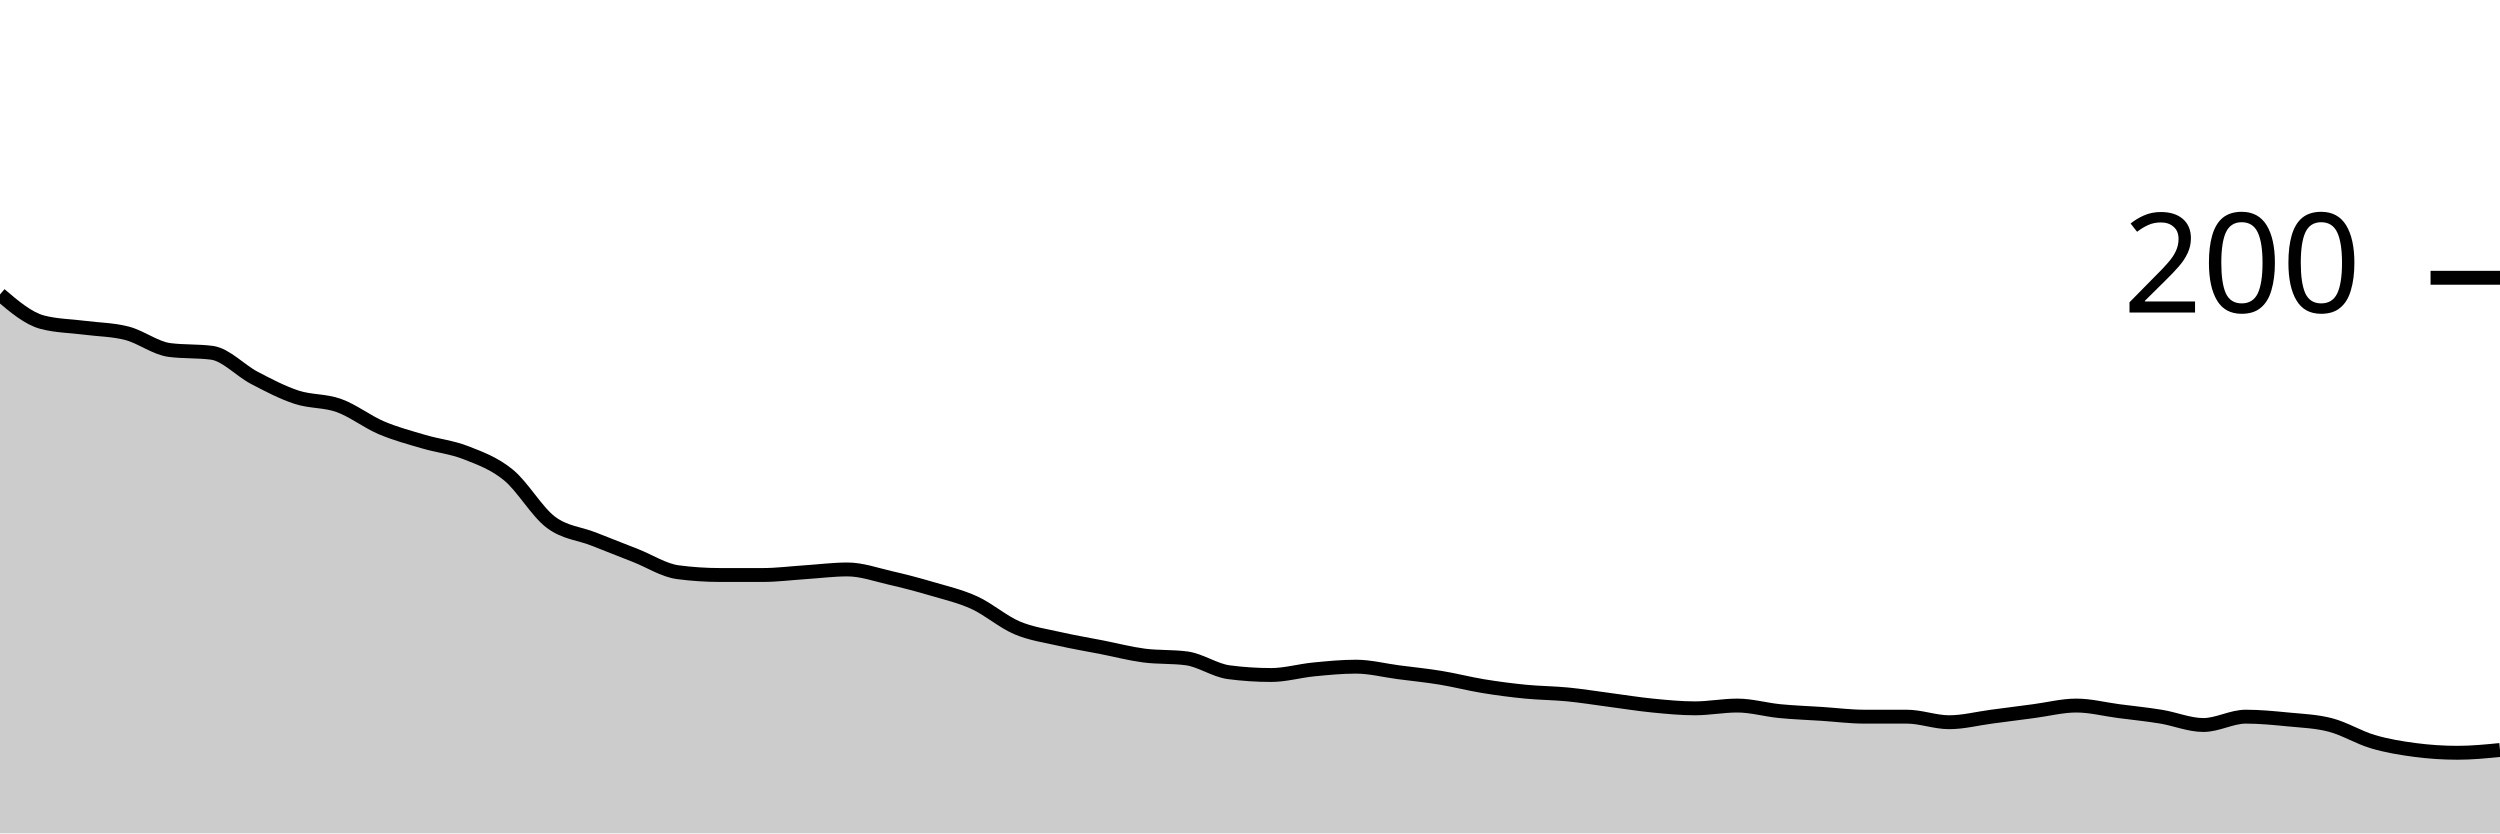
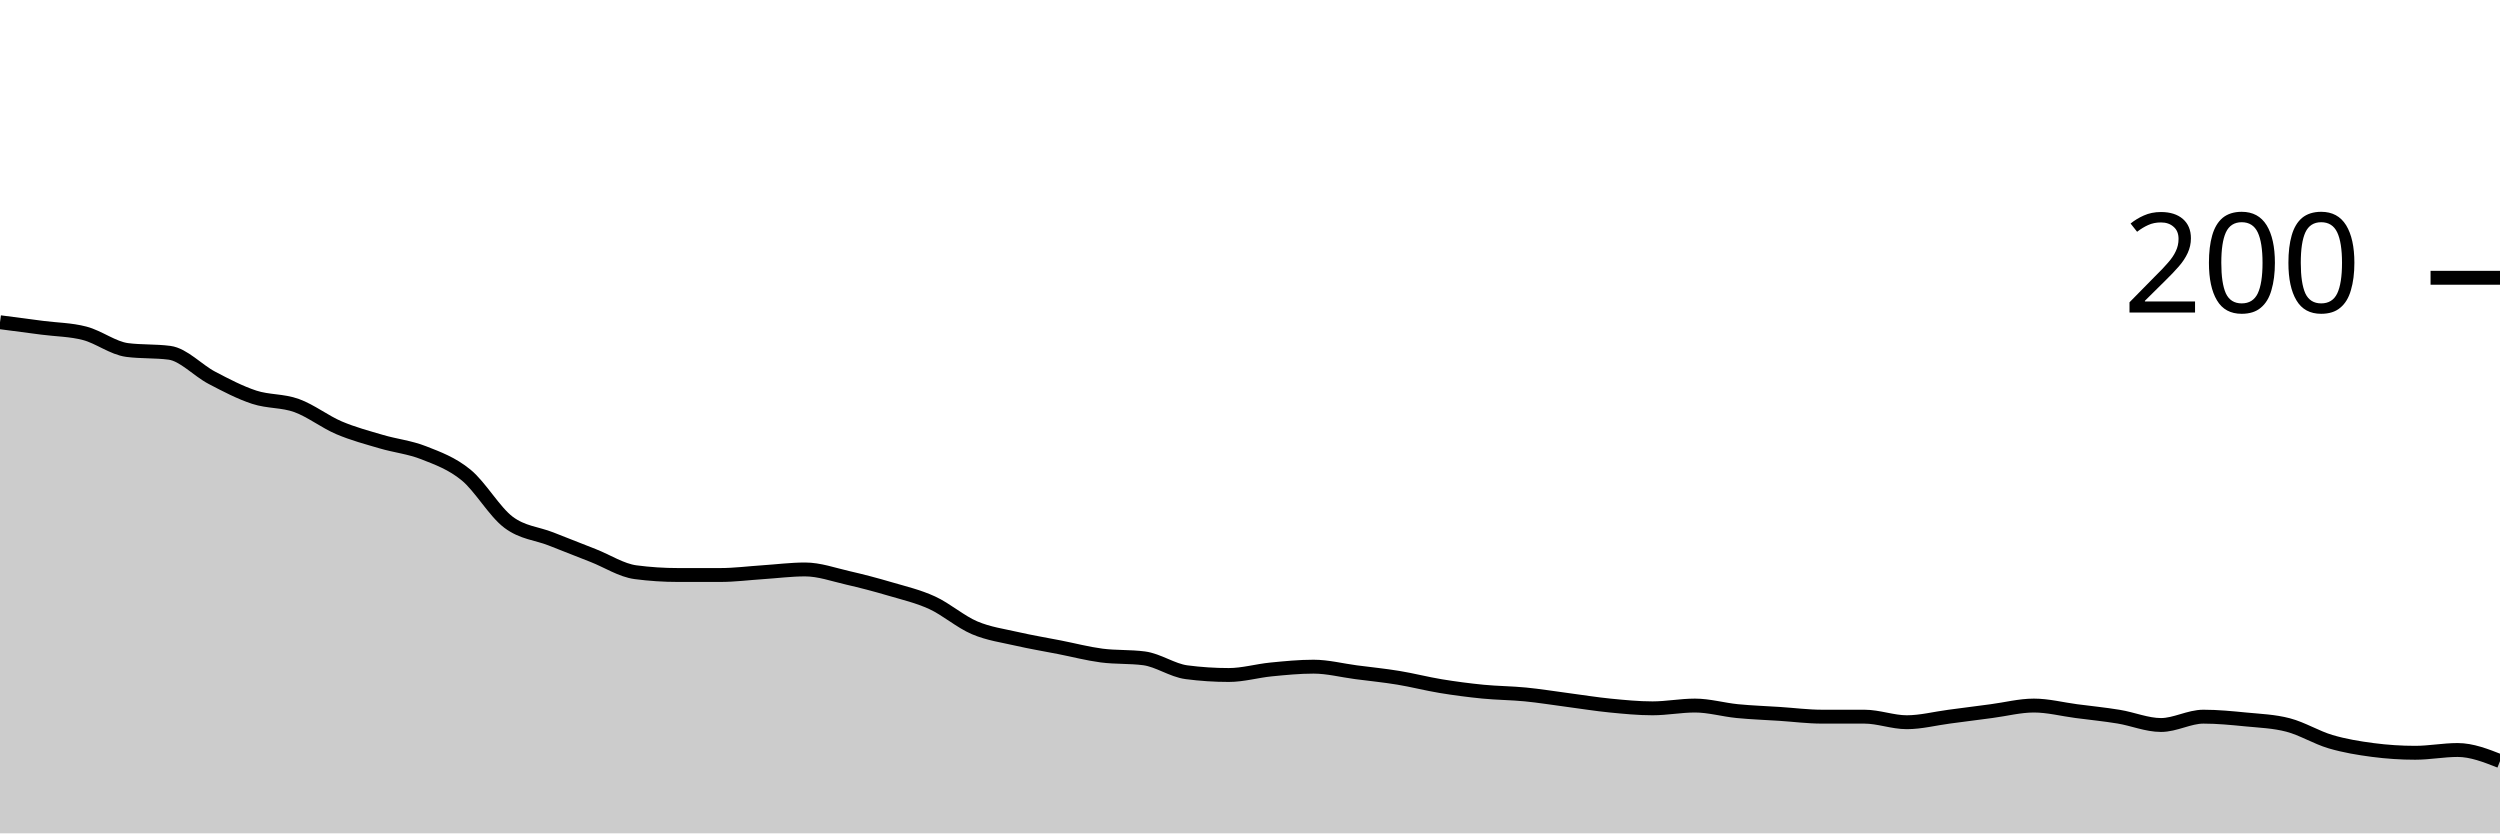
<svg xmlns="http://www.w3.org/2000/svg" viewBox="0 0 180 60">
  <g transform="translate(0,20)">
-     <path class="area" fill="rgba(0, 0, 0, 0.2)" d="M0,1.2C1.017,2.067,2.034,2.933,3.051,3.2C4.068,3.467,5.085,3.467,6.102,3.6C7.119,3.733,8.136,3.733,9.153,4C10.169,4.267,11.186,5.067,12.203,5.2C13.22,5.333,14.237,5.267,15.254,5.4C16.271,5.533,17.288,6.667,18.305,7.2C19.322,7.733,20.339,8.267,21.356,8.6C22.373,8.933,23.39,8.833,24.407,9.2C25.424,9.567,26.441,10.367,27.458,10.8C28.475,11.233,29.492,11.5,30.508,11.8C31.525,12.1,32.542,12.2,33.559,12.6C34.576,13,35.593,13.367,36.61,14.2C37.627,15.033,38.644,16.833,39.661,17.6C40.678,18.367,41.695,18.4,42.712,18.8C43.729,19.2,44.746,19.6,45.763,20C46.78,20.4,47.797,21.067,48.814,21.2C49.831,21.333,50.847,21.4,51.864,21.4C52.881,21.4,53.898,21.4,54.915,21.4C55.932,21.4,56.949,21.267,57.966,21.2C58.983,21.133,60,21,61.017,21C62.034,21,63.051,21.367,64.068,21.6C65.085,21.833,66.102,22.1,67.119,22.4C68.136,22.7,69.153,22.933,70.169,23.4C71.186,23.867,72.203,24.767,73.22,25.2C74.237,25.633,75.254,25.767,76.271,26C77.288,26.233,78.305,26.4,79.322,26.6C80.339,26.8,81.356,27.067,82.373,27.2C83.39,27.333,84.407,27.267,85.424,27.4C86.441,27.533,87.458,28.267,88.475,28.4C89.492,28.533,90.508,28.6,91.525,28.6C92.542,28.6,93.559,28.3,94.576,28.2C95.593,28.1,96.61,28,97.627,28C98.644,28,99.661,28.267,100.678,28.4C101.695,28.533,102.712,28.633,103.729,28.8C104.746,28.967,105.763,29.233,106.78,29.4C107.797,29.567,108.814,29.7,109.831,29.8C110.847,29.9,111.864,29.9,112.881,30C113.898,30.1,114.915,30.267,115.932,30.4C116.949,30.533,117.966,30.7,118.983,30.8C120,30.9,121.017,31,122.034,31C123.051,31,124.068,30.8,125.085,30.8C126.102,30.8,127.119,31.1,128.136,31.2C129.153,31.3,130.169,31.333,131.186,31.4C132.203,31.467,133.22,31.6,134.237,31.6C135.254,31.6,136.271,31.6,137.288,31.6C138.305,31.6,139.322,32,140.339,32C141.356,32,142.373,31.733,143.39,31.6C144.407,31.467,145.424,31.333,146.441,31.2C147.458,31.067,148.475,30.8,149.492,30.8C150.508,30.8,151.525,31.067,152.542,31.2C153.559,31.333,154.576,31.433,155.593,31.6C156.61,31.767,157.627,32.2,158.644,32.2C159.661,32.2,160.678,31.6,161.695,31.6C162.712,31.6,163.729,31.7,164.746,31.8C165.763,31.9,166.78,31.933,167.797,32.2C168.814,32.467,169.831,33.1,170.847,33.4C171.864,33.7,172.881,33.867,173.898,34C174.915,34.133,175.932,34.2,176.949,34.2C177.966,34.2,178.983,34.1,180,34L180,40C178.983,40,177.966,40,176.949,40C175.932,40,174.915,40,173.898,40C172.881,40,171.864,40,170.847,40C169.831,40,168.814,40,167.797,40C166.78,40,165.763,40,164.746,40C163.729,40,162.712,40,161.695,40C160.678,40,159.661,40,158.644,40C157.627,40,156.61,40,155.593,40C154.576,40,153.559,40,152.542,40C151.525,40,150.508,40,149.492,40C148.475,40,147.458,40,146.441,40C145.424,40,144.407,40,143.39,40C142.373,40,141.356,40,140.339,40C139.322,40,138.305,40,137.288,40C136.271,40,135.254,40,134.237,40C133.22,40,132.203,40,131.186,40C130.169,40,129.153,40,128.136,40C127.119,40,126.102,40,125.085,40C124.068,40,123.051,40,122.034,40C121.017,40,120,40,118.983,40C117.966,40,116.949,40,115.932,40C114.915,40,113.898,40,112.881,40C111.864,40,110.847,40,109.831,40C108.814,40,107.797,40,106.78,40C105.763,40,104.746,40,103.729,40C102.712,40,101.695,40,100.678,40C99.661,40,98.644,40,97.627,40C96.61,40,95.593,40,94.576,40C93.559,40,92.542,40,91.525,40C90.508,40,89.492,40,88.475,40C87.458,40,86.441,40,85.424,40C84.407,40,83.39,40,82.373,40C81.356,40,80.339,40,79.322,40C78.305,40,77.288,40,76.271,40C75.254,40,74.237,40,73.22,40C72.203,40,71.186,40,70.169,40C69.153,40,68.136,40,67.119,40C66.102,40,65.085,40,64.068,40C63.051,40,62.034,40,61.017,40C60,40,58.983,40,57.966,40C56.949,40,55.932,40,54.915,40C53.898,40,52.881,40,51.864,40C50.847,40,49.831,40,48.814,40C47.797,40,46.78,40,45.763,40C44.746,40,43.729,40,42.712,40C41.695,40,40.678,40,39.661,40C38.644,40,37.627,40,36.61,40C35.593,40,34.576,40,33.559,40C32.542,40,31.525,40,30.508,40C29.492,40,28.475,40,27.458,40C26.441,40,25.424,40,24.407,40C23.39,40,22.373,40,21.356,40C20.339,40,19.322,40,18.305,40C17.288,40,16.271,40,15.254,40C14.237,40,13.22,40,12.203,40C11.186,40,10.169,40,9.153,40C8.136,40,7.119,40,6.102,40C5.085,40,4.068,40,3.051,40C2.034,40,1.017,40,0,40Z" />
-     <path class="line" stroke="black" fill="none" d="M0,1.2C1.017,2.067,2.034,2.933,3.051,3.2C4.068,3.467,5.085,3.467,6.102,3.6C7.119,3.733,8.136,3.733,9.153,4C10.169,4.267,11.186,5.067,12.203,5.2C13.22,5.333,14.237,5.267,15.254,5.4C16.271,5.533,17.288,6.667,18.305,7.2C19.322,7.733,20.339,8.267,21.356,8.6C22.373,8.933,23.39,8.833,24.407,9.2C25.424,9.567,26.441,10.367,27.458,10.8C28.475,11.233,29.492,11.5,30.508,11.8C31.525,12.1,32.542,12.2,33.559,12.6C34.576,13,35.593,13.367,36.61,14.2C37.627,15.033,38.644,16.833,39.661,17.6C40.678,18.367,41.695,18.4,42.712,18.8C43.729,19.2,44.746,19.6,45.763,20C46.78,20.4,47.797,21.067,48.814,21.2C49.831,21.333,50.847,21.4,51.864,21.4C52.881,21.4,53.898,21.4,54.915,21.4C55.932,21.4,56.949,21.267,57.966,21.2C58.983,21.133,60,21,61.017,21C62.034,21,63.051,21.367,64.068,21.6C65.085,21.833,66.102,22.1,67.119,22.4C68.136,22.7,69.153,22.933,70.169,23.4C71.186,23.867,72.203,24.767,73.22,25.2C74.237,25.633,75.254,25.767,76.271,26C77.288,26.233,78.305,26.4,79.322,26.6C80.339,26.8,81.356,27.067,82.373,27.2C83.39,27.333,84.407,27.267,85.424,27.4C86.441,27.533,87.458,28.267,88.475,28.4C89.492,28.533,90.508,28.6,91.525,28.6C92.542,28.6,93.559,28.3,94.576,28.2C95.593,28.1,96.61,28,97.627,28C98.644,28,99.661,28.267,100.678,28.4C101.695,28.533,102.712,28.633,103.729,28.8C104.746,28.967,105.763,29.233,106.78,29.4C107.797,29.567,108.814,29.7,109.831,29.8C110.847,29.9,111.864,29.9,112.881,30C113.898,30.1,114.915,30.267,115.932,30.4C116.949,30.533,117.966,30.7,118.983,30.8C120,30.9,121.017,31,122.034,31C123.051,31,124.068,30.8,125.085,30.8C126.102,30.8,127.119,31.1,128.136,31.2C129.153,31.3,130.169,31.333,131.186,31.4C132.203,31.467,133.22,31.6,134.237,31.6C135.254,31.6,136.271,31.6,137.288,31.6C138.305,31.6,139.322,32,140.339,32C141.356,32,142.373,31.733,143.39,31.6C144.407,31.467,145.424,31.333,146.441,31.2C147.458,31.067,148.475,30.8,149.492,30.8C150.508,30.8,151.525,31.067,152.542,31.2C153.559,31.333,154.576,31.433,155.593,31.6C156.61,31.767,157.627,32.2,158.644,32.2C159.661,32.2,160.678,31.6,161.695,31.6C162.712,31.6,163.729,31.7,164.746,31.8C165.763,31.9,166.78,31.933,167.797,32.2C168.814,32.467,169.831,33.1,170.847,33.4C171.864,33.7,172.881,33.867,173.898,34C174.915,34.133,175.932,34.2,176.949,34.2C177.966,34.2,178.983,34.1,180,34" />
+     <path class="area" fill="rgba(0, 0, 0, 0.2)" d="M0,3.2C1.017,3.333,2.034,3.467,3.051,3.6C4.068,3.733,5.085,3.733,6.102,4C7.119,4.267,8.136,5.067,9.153,5.2C10.169,5.333,11.186,5.267,12.203,5.4C13.22,5.533,14.237,6.667,15.254,7.2C16.271,7.733,17.288,8.267,18.305,8.6C19.322,8.933,20.339,8.833,21.356,9.2C22.373,9.567,23.39,10.367,24.407,10.8C25.424,11.233,26.441,11.5,27.458,11.8C28.475,12.1,29.492,12.2,30.508,12.6C31.525,13,32.542,13.367,33.559,14.2C34.576,15.033,35.593,16.833,36.61,17.6C37.627,18.367,38.644,18.4,39.661,18.8C40.678,19.2,41.695,19.6,42.712,20C43.729,20.4,44.746,21.067,45.763,21.2C46.78,21.333,47.797,21.4,48.814,21.4C49.831,21.4,50.847,21.4,51.864,21.4C52.881,21.4,53.898,21.267,54.915,21.2C55.932,21.133,56.949,21,57.966,21C58.983,21,60,21.367,61.017,21.6C62.034,21.833,63.051,22.1,64.068,22.4C65.085,22.7,66.102,22.933,67.119,23.4C68.136,23.867,69.153,24.767,70.169,25.2C71.186,25.633,72.203,25.767,73.22,26C74.237,26.233,75.254,26.4,76.271,26.6C77.288,26.8,78.305,27.067,79.322,27.2C80.339,27.333,81.356,27.267,82.373,27.4C83.39,27.533,84.407,28.267,85.424,28.4C86.441,28.533,87.458,28.6,88.475,28.6C89.492,28.6,90.508,28.3,91.525,28.2C92.542,28.1,93.559,28,94.576,28C95.593,28,96.61,28.267,97.627,28.4C98.644,28.533,99.661,28.633,100.678,28.8C101.695,28.967,102.712,29.233,103.729,29.4C104.746,29.567,105.763,29.7,106.78,29.8C107.797,29.9,108.814,29.9,109.831,30C110.847,30.1,111.864,30.267,112.881,30.4C113.898,30.533,114.915,30.7,115.932,30.8C116.949,30.9,117.966,31,118.983,31C120,31,121.017,30.8,122.034,30.8C123.051,30.8,124.068,31.1,125.085,31.2C126.102,31.3,127.119,31.333,128.136,31.4C129.153,31.467,130.169,31.6,131.186,31.6C132.203,31.6,133.22,31.6,134.237,31.6C135.254,31.6,136.271,32,137.288,32C138.305,32,139.322,31.733,140.339,31.6C141.356,31.467,142.373,31.333,143.39,31.2C144.407,31.067,145.424,30.8,146.441,30.8C147.458,30.8,148.475,31.067,149.492,31.2C150.508,31.333,151.525,31.433,152.542,31.6C153.559,31.767,154.576,32.2,155.593,32.2C156.61,32.2,157.627,31.6,158.644,31.6C159.661,31.6,160.678,31.7,161.695,31.8C162.712,31.9,163.729,31.933,164.746,32.2C165.763,32.467,166.78,33.1,167.797,33.4C168.814,33.7,169.831,33.867,170.847,34C171.864,34.133,172.881,34.2,173.898,34.2C174.915,34.2,175.932,34,176.949,34C177.966,34,178.983,34.4,180,34.8L180,40C178.983,40,177.966,40,176.949,40C175.932,40,174.915,40,173.898,40C172.881,40,171.864,40,170.847,40C169.831,40,168.814,40,167.797,40C166.78,40,165.763,40,164.746,40C163.729,40,162.712,40,161.695,40C160.678,40,159.661,40,158.644,40C157.627,40,156.61,40,155.593,40C154.576,40,153.559,40,152.542,40C151.525,40,150.508,40,149.492,40C148.475,40,147.458,40,146.441,40C145.424,40,144.407,40,143.39,40C142.373,40,141.356,40,140.339,40C139.322,40,138.305,40,137.288,40C136.271,40,135.254,40,134.237,40C133.22,40,132.203,40,131.186,40C130.169,40,129.153,40,128.136,40C127.119,40,126.102,40,125.085,40C124.068,40,123.051,40,122.034,40C121.017,40,120,40,118.983,40C117.966,40,116.949,40,115.932,40C114.915,40,113.898,40,112.881,40C111.864,40,110.847,40,109.831,40C108.814,40,107.797,40,106.78,40C105.763,40,104.746,40,103.729,40C102.712,40,101.695,40,100.678,40C99.661,40,98.644,40,97.627,40C96.61,40,95.593,40,94.576,40C93.559,40,92.542,40,91.525,40C90.508,40,89.492,40,88.475,40C87.458,40,86.441,40,85.424,40C84.407,40,83.39,40,82.373,40C81.356,40,80.339,40,79.322,40C78.305,40,77.288,40,76.271,40C75.254,40,74.237,40,73.22,40C72.203,40,71.186,40,70.169,40C69.153,40,68.136,40,67.119,40C66.102,40,65.085,40,64.068,40C63.051,40,62.034,40,61.017,40C60,40,58.983,40,57.966,40C56.949,40,55.932,40,54.915,40C53.898,40,52.881,40,51.864,40C50.847,40,49.831,40,48.814,40C47.797,40,46.78,40,45.763,40C44.746,40,43.729,40,42.712,40C41.695,40,40.678,40,39.661,40C38.644,40,37.627,40,36.61,40C35.593,40,34.576,40,33.559,40C32.542,40,31.525,40,30.508,40C29.492,40,28.475,40,27.458,40C26.441,40,25.424,40,24.407,40C23.39,40,22.373,40,21.356,40C20.339,40,19.322,40,18.305,40C17.288,40,16.271,40,15.254,40C14.237,40,13.22,40,12.203,40C11.186,40,10.169,40,9.153,40C8.136,40,7.119,40,6.102,40C5.085,40,4.068,40,3.051,40C2.034,40,1.017,40,0,40Z" />
+     <path class="line" stroke="black" fill="none" d="M0,3.2C1.017,3.333,2.034,3.467,3.051,3.6C4.068,3.733,5.085,3.733,6.102,4C7.119,4.267,8.136,5.067,9.153,5.2C10.169,5.333,11.186,5.267,12.203,5.4C13.22,5.533,14.237,6.667,15.254,7.2C16.271,7.733,17.288,8.267,18.305,8.6C19.322,8.933,20.339,8.833,21.356,9.2C22.373,9.567,23.39,10.367,24.407,10.8C25.424,11.233,26.441,11.5,27.458,11.8C28.475,12.1,29.492,12.2,30.508,12.6C31.525,13,32.542,13.367,33.559,14.2C34.576,15.033,35.593,16.833,36.61,17.6C37.627,18.367,38.644,18.4,39.661,18.8C40.678,19.2,41.695,19.6,42.712,20C43.729,20.4,44.746,21.067,45.763,21.2C46.78,21.333,47.797,21.4,48.814,21.4C49.831,21.4,50.847,21.4,51.864,21.4C52.881,21.4,53.898,21.267,54.915,21.2C55.932,21.133,56.949,21,57.966,21C58.983,21,60,21.367,61.017,21.6C62.034,21.833,63.051,22.1,64.068,22.4C65.085,22.7,66.102,22.933,67.119,23.4C68.136,23.867,69.153,24.767,70.169,25.2C71.186,25.633,72.203,25.767,73.22,26C74.237,26.233,75.254,26.4,76.271,26.6C77.288,26.8,78.305,27.067,79.322,27.2C80.339,27.333,81.356,27.267,82.373,27.4C83.39,27.533,84.407,28.267,85.424,28.4C86.441,28.533,87.458,28.6,88.475,28.6C89.492,28.6,90.508,28.3,91.525,28.2C92.542,28.1,93.559,28,94.576,28C95.593,28,96.61,28.267,97.627,28.4C98.644,28.533,99.661,28.633,100.678,28.8C101.695,28.967,102.712,29.233,103.729,29.4C104.746,29.567,105.763,29.7,106.78,29.8C107.797,29.9,108.814,29.9,109.831,30C110.847,30.1,111.864,30.267,112.881,30.4C113.898,30.533,114.915,30.7,115.932,30.8C116.949,30.9,117.966,31,118.983,31C120,31,121.017,30.8,122.034,30.8C123.051,30.8,124.068,31.1,125.085,31.2C126.102,31.3,127.119,31.333,128.136,31.4C129.153,31.467,130.169,31.6,131.186,31.6C132.203,31.6,133.22,31.6,134.237,31.6C135.254,31.6,136.271,32,137.288,32C138.305,32,139.322,31.733,140.339,31.6C141.356,31.467,142.373,31.333,143.39,31.2C144.407,31.067,145.424,30.8,146.441,30.8C147.458,30.8,148.475,31.067,149.492,31.2C150.508,31.333,151.525,31.433,152.542,31.6C153.559,31.767,154.576,32.2,155.593,32.2C156.61,32.2,157.627,31.6,158.644,31.6C159.661,31.6,160.678,31.7,161.695,31.8C162.712,31.9,163.729,31.933,164.746,32.2C165.763,32.467,166.78,33.1,167.797,33.4C168.814,33.7,169.831,33.867,170.847,34C171.864,34.133,172.881,34.2,173.898,34.2C174.915,34.2,175.932,34,176.949,34C177.966,34,178.983,34.4,180,34.8" />
    <path class="axis-ceiling" stroke-width="1" stroke="black" fill="none" d="M175,0L180,0" />
    <text class="axis-ceiling-label" font-family="sans-serif" text-anchor="end" font-size="10px" x="170" y="2.5">200</text>
  </g>
</svg>
